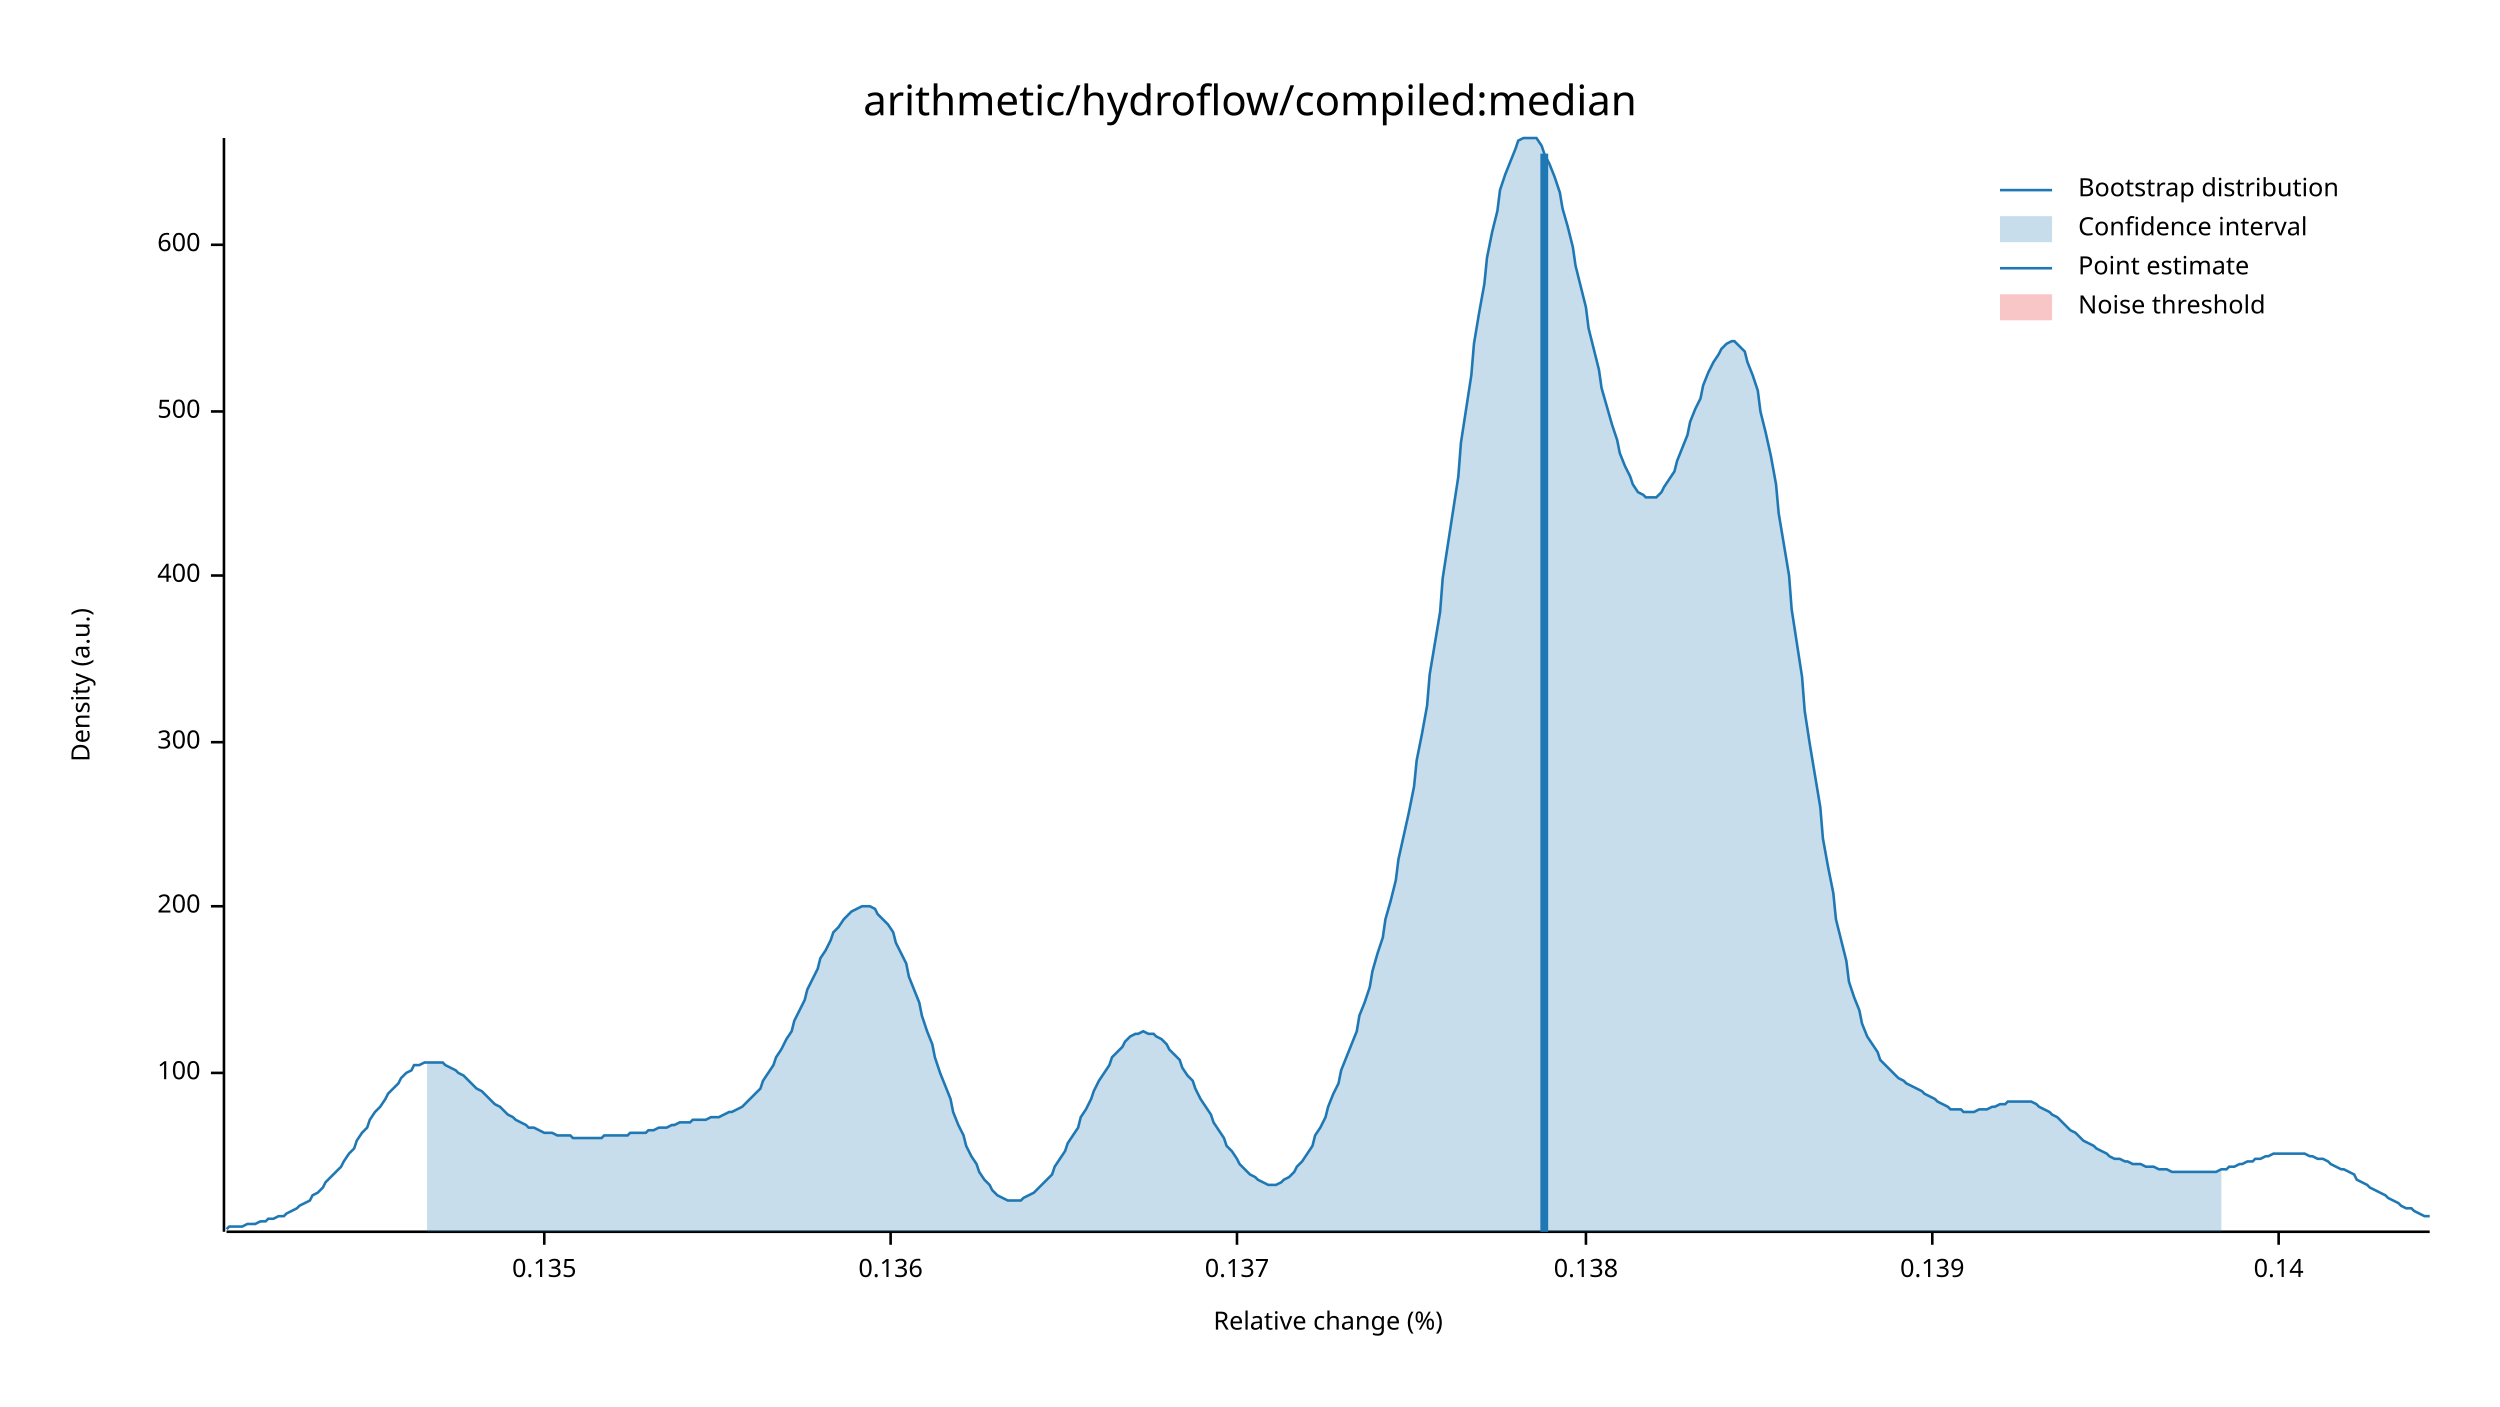
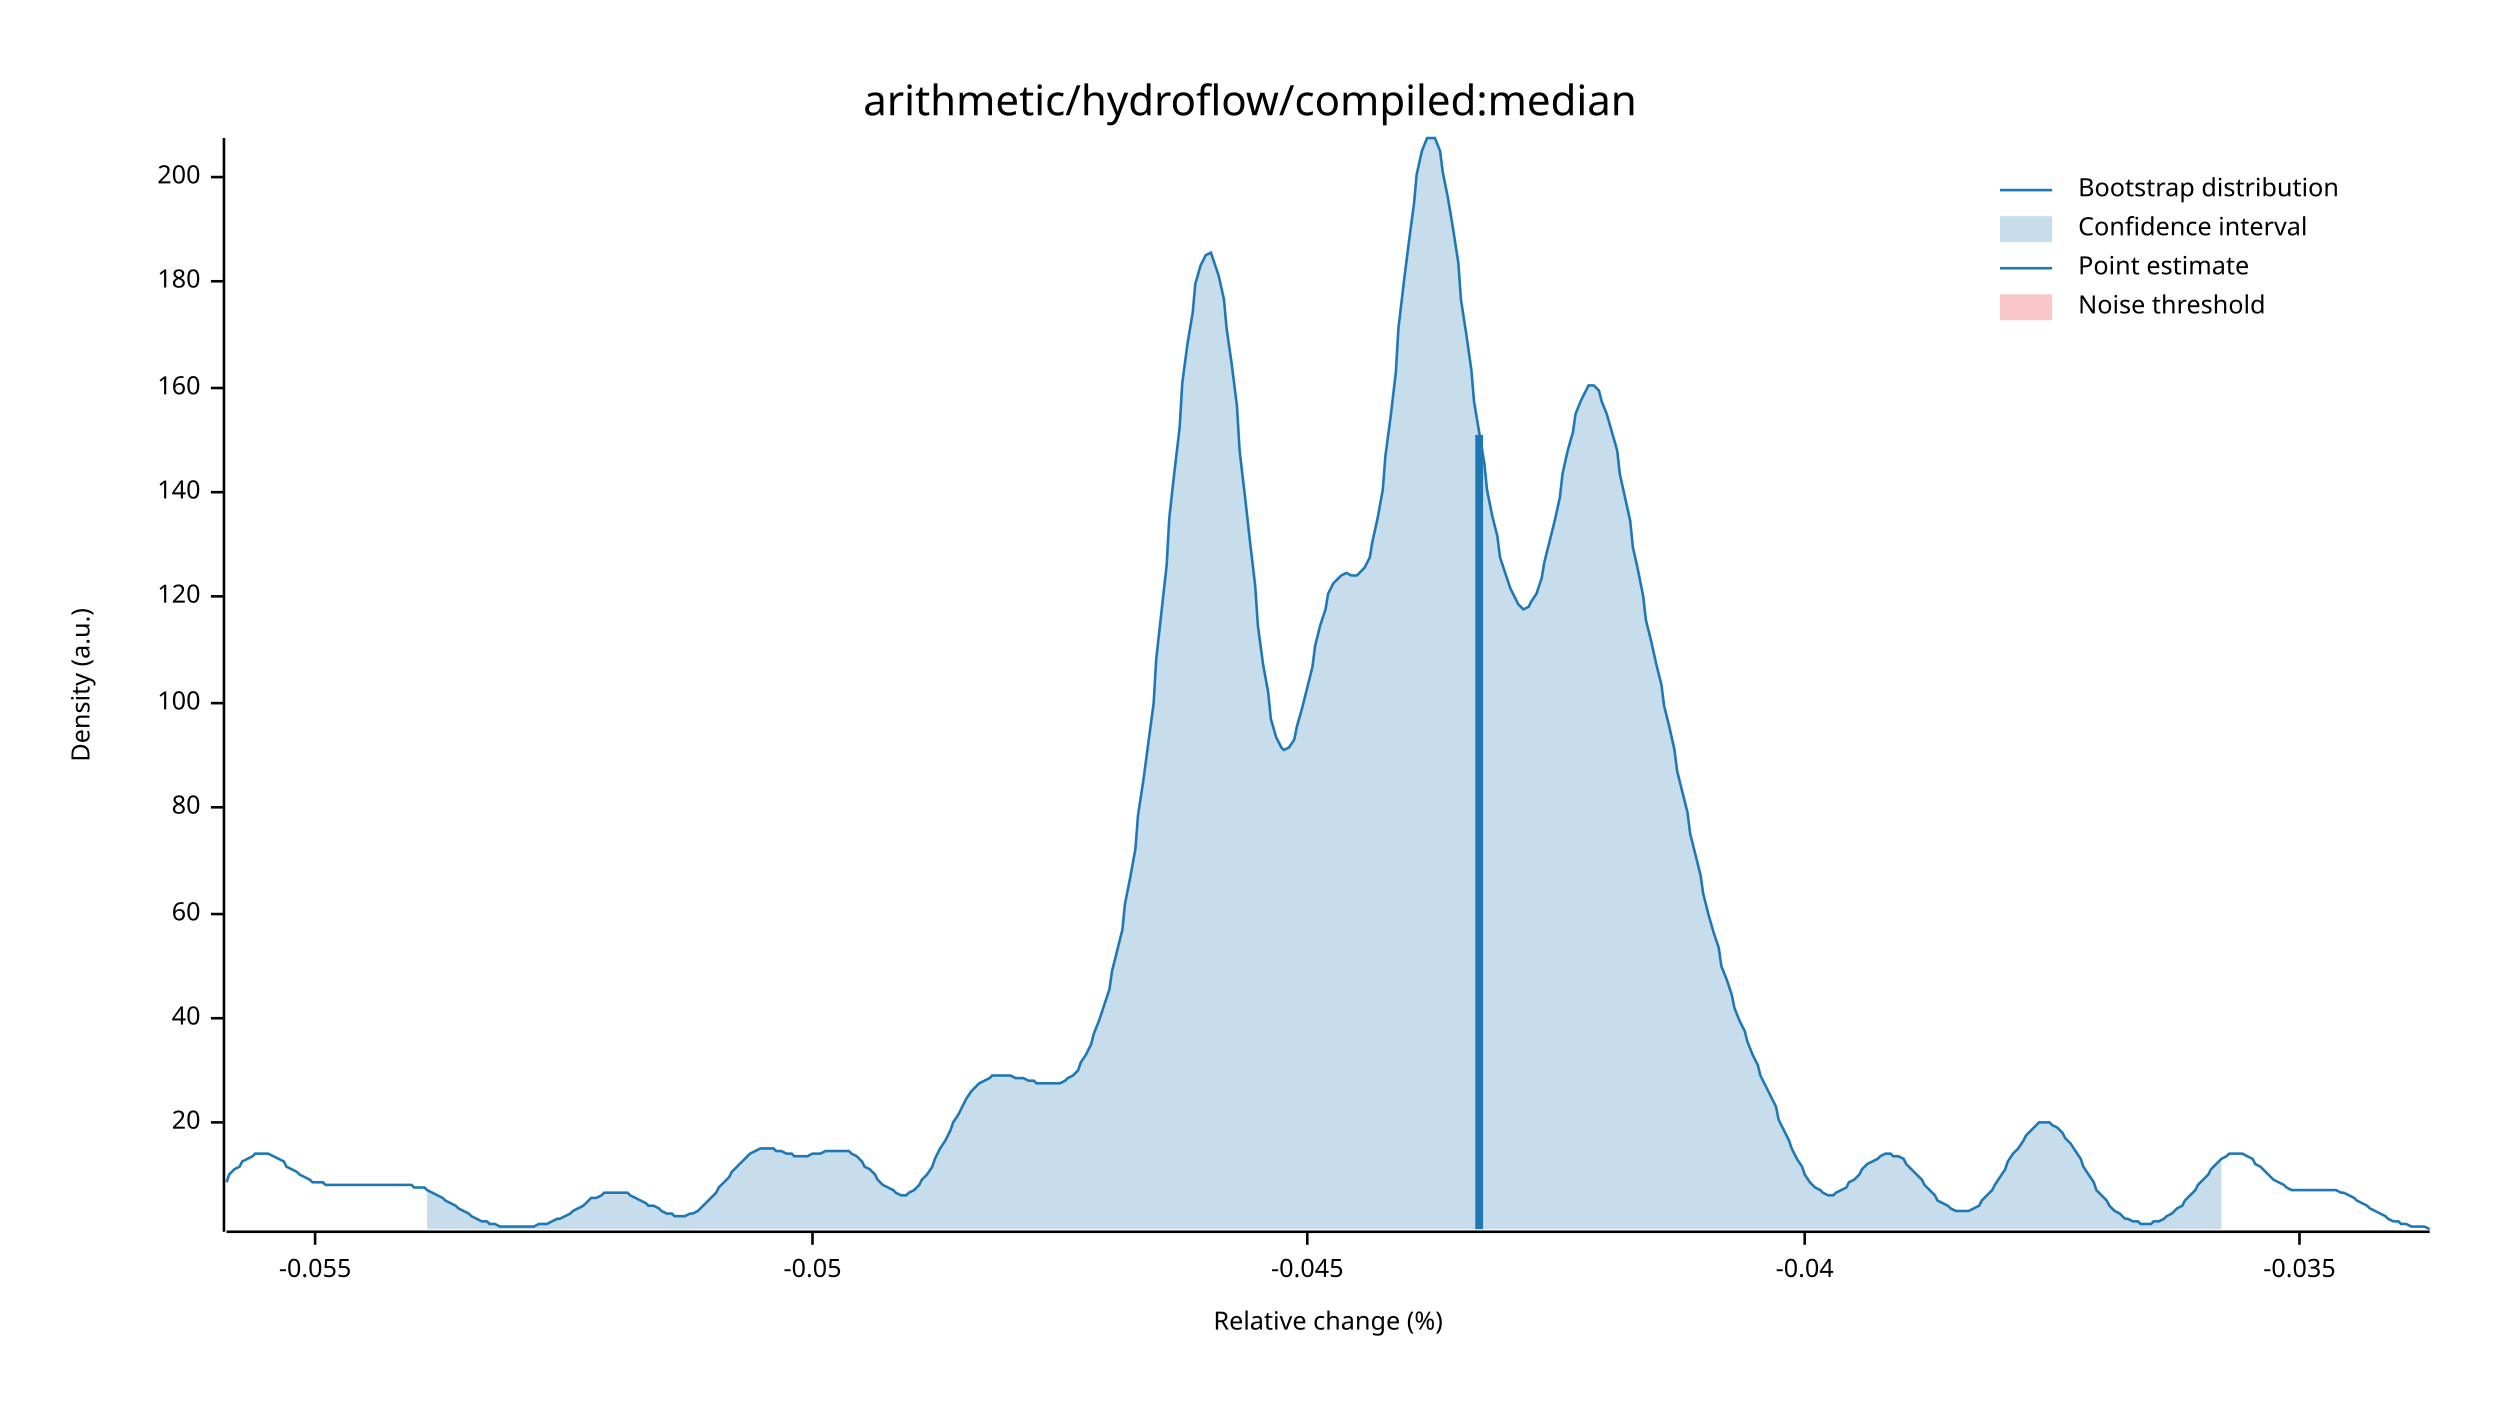
<svg xmlns="http://www.w3.org/2000/svg" width="960" height="540" viewBox="0 0 960 540">
  <text x="480" y="32" dy="0.76em" text-anchor="middle" font-family="sans-serif" font-size="16.129" opacity="1" fill="#000000">
arithmetic/hydroflow/compiled:median
</text>
  <text x="27" y="263" dy="0.76em" text-anchor="middle" font-family="sans-serif" font-size="9.677" opacity="1" fill="#000000" transform="rotate(270, 27, 263)">
Density (a.u.)
</text>
  <text x="510" y="513" dy="-0.5ex" text-anchor="middle" font-family="sans-serif" font-size="9.677" opacity="1" fill="#000000">
Relative change (%)
</text>
  <polyline fill="none" opacity="1" stroke="#000000" stroke-width="1" points="86,53 86,473 " />
-   <text x="77" y="412" dy="0.5ex" text-anchor="end" font-family="sans-serif" font-size="9.677" opacity="1" fill="#000000">
+   <text x="77" y="431" dy="0.5ex" text-anchor="end" font-family="sans-serif" font-size="9.677" opacity="1" fill="#000000">
+ 20
+ </text>
+   <polyline fill="none" opacity="1" stroke="#000000" stroke-width="1" points="81,431 86,431 " />
+   <text x="77" y="391" dy="0.5ex" text-anchor="end" font-family="sans-serif" font-size="9.677" opacity="1" fill="#000000">
+ 40
+ </text>
+   <polyline fill="none" opacity="1" stroke="#000000" stroke-width="1" points="81,391 86,391 " />
+   <text x="77" y="351" dy="0.5ex" text-anchor="end" font-family="sans-serif" font-size="9.677" opacity="1" fill="#000000">
+ 60
+ </text>
+   <polyline fill="none" opacity="1" stroke="#000000" stroke-width="1" points="81,351 86,351 " />
+   <text x="77" y="310" dy="0.5ex" text-anchor="end" font-family="sans-serif" font-size="9.677" opacity="1" fill="#000000">
+ 80
+ </text>
+   <polyline fill="none" opacity="1" stroke="#000000" stroke-width="1" points="81,310 86,310 " />
+   <text x="77" y="270" dy="0.5ex" text-anchor="end" font-family="sans-serif" font-size="9.677" opacity="1" fill="#000000">
100
</text>
-   <polyline fill="none" opacity="1" stroke="#000000" stroke-width="1" points="81,412 86,412 " />
-   <text x="77" y="348" dy="0.5ex" text-anchor="end" font-family="sans-serif" font-size="9.677" opacity="1" fill="#000000">
+   <polyline fill="none" opacity="1" stroke="#000000" stroke-width="1" points="81,270 86,270 " />
+   <text x="77" y="229" dy="0.5ex" text-anchor="end" font-family="sans-serif" font-size="9.677" opacity="1" fill="#000000">
+ 120
+ </text>
+   <polyline fill="none" opacity="1" stroke="#000000" stroke-width="1" points="81,229 86,229 " />
+   <text x="77" y="189" dy="0.5ex" text-anchor="end" font-family="sans-serif" font-size="9.677" opacity="1" fill="#000000">
+ 140
+ </text>
+   <polyline fill="none" opacity="1" stroke="#000000" stroke-width="1" points="81,189 86,189 " />
+   <text x="77" y="149" dy="0.5ex" text-anchor="end" font-family="sans-serif" font-size="9.677" opacity="1" fill="#000000">
+ 160
+ </text>
+   <polyline fill="none" opacity="1" stroke="#000000" stroke-width="1" points="81,149 86,149 " />
+   <text x="77" y="108" dy="0.5ex" text-anchor="end" font-family="sans-serif" font-size="9.677" opacity="1" fill="#000000">
+ 180
+ </text>
+   <polyline fill="none" opacity="1" stroke="#000000" stroke-width="1" points="81,108 86,108 " />
+   <text x="77" y="68" dy="0.5ex" text-anchor="end" font-family="sans-serif" font-size="9.677" opacity="1" fill="#000000">
200
</text>
-   <polyline fill="none" opacity="1" stroke="#000000" stroke-width="1" points="81,348 86,348 " />
-   <text x="77" y="285" dy="0.5ex" text-anchor="end" font-family="sans-serif" font-size="9.677" opacity="1" fill="#000000">
- 300
+   <polyline fill="none" opacity="1" stroke="#000000" stroke-width="1" points="81,68 86,68 " />
+   <polyline fill="none" opacity="1" stroke="#000000" stroke-width="1" points="87,473 933,473 " />
+   <text x="121" y="483" dy="0.76em" text-anchor="middle" font-family="sans-serif" font-size="9.677" opacity="1" fill="#000000">
+ -0.055
</text>
-   <polyline fill="none" opacity="1" stroke="#000000" stroke-width="1" points="81,285 86,285 " />
-   <text x="77" y="221" dy="0.5ex" text-anchor="end" font-family="sans-serif" font-size="9.677" opacity="1" fill="#000000">
- 400
+   <polyline fill="none" opacity="1" stroke="#000000" stroke-width="1" points="121,473 121,478 " />
+   <text x="312" y="483" dy="0.76em" text-anchor="middle" font-family="sans-serif" font-size="9.677" opacity="1" fill="#000000">
+ -0.05
</text>
-   <polyline fill="none" opacity="1" stroke="#000000" stroke-width="1" points="81,221 86,221 " />
-   <text x="77" y="158" dy="0.5ex" text-anchor="end" font-family="sans-serif" font-size="9.677" opacity="1" fill="#000000">
- 500
+   <polyline fill="none" opacity="1" stroke="#000000" stroke-width="1" points="312,473 312,478 " />
+   <text x="502" y="483" dy="0.76em" text-anchor="middle" font-family="sans-serif" font-size="9.677" opacity="1" fill="#000000">
+ -0.045
</text>
-   <polyline fill="none" opacity="1" stroke="#000000" stroke-width="1" points="81,158 86,158 " />
-   <text x="77" y="94" dy="0.5ex" text-anchor="end" font-family="sans-serif" font-size="9.677" opacity="1" fill="#000000">
- 600
+   <polyline fill="none" opacity="1" stroke="#000000" stroke-width="1" points="502,473 502,478 " />
+   <text x="693" y="483" dy="0.76em" text-anchor="middle" font-family="sans-serif" font-size="9.677" opacity="1" fill="#000000">
+ -0.04
</text>
-   <polyline fill="none" opacity="1" stroke="#000000" stroke-width="1" points="81,94 86,94 " />
-   <polyline fill="none" opacity="1" stroke="#000000" stroke-width="1" points="87,473 933,473 " />
-   <text x="209" y="483" dy="0.76em" text-anchor="middle" font-family="sans-serif" font-size="9.677" opacity="1" fill="#000000">
- 0.135
+   <polyline fill="none" opacity="1" stroke="#000000" stroke-width="1" points="693,473 693,478 " />
+   <text x="883" y="483" dy="0.76em" text-anchor="middle" font-family="sans-serif" font-size="9.677" opacity="1" fill="#000000">
+ -0.035
</text>
-   <polyline fill="none" opacity="1" stroke="#000000" stroke-width="1" points="209,473 209,478 " />
-   <text x="342" y="483" dy="0.76em" text-anchor="middle" font-family="sans-serif" font-size="9.677" opacity="1" fill="#000000">
- 0.136
- </text>
-   <polyline fill="none" opacity="1" stroke="#000000" stroke-width="1" points="342,473 342,478 " />
-   <text x="475" y="483" dy="0.76em" text-anchor="middle" font-family="sans-serif" font-size="9.677" opacity="1" fill="#000000">
- 0.137
- </text>
-   <polyline fill="none" opacity="1" stroke="#000000" stroke-width="1" points="475,473 475,478 " />
-   <text x="609" y="483" dy="0.76em" text-anchor="middle" font-family="sans-serif" font-size="9.677" opacity="1" fill="#000000">
- 0.138
- </text>
-   <polyline fill="none" opacity="1" stroke="#000000" stroke-width="1" points="609,473 609,478 " />
-   <text x="742" y="483" dy="0.76em" text-anchor="middle" font-family="sans-serif" font-size="9.677" opacity="1" fill="#000000">
- 0.139
- </text>
-   <polyline fill="none" opacity="1" stroke="#000000" stroke-width="1" points="742,473 742,478 " />
-   <text x="875" y="483" dy="0.76em" text-anchor="middle" font-family="sans-serif" font-size="9.677" opacity="1" fill="#000000">
- 0.14
- </text>
-   <polyline fill="none" opacity="1" stroke="#000000" stroke-width="1" points="875,473 875,478 " />
-   <polyline fill="none" opacity="1" stroke="#1F78B4" stroke-width="1" points="87,472 88,471 90,471 92,471 93,471 95,470 97,470 98,470 100,469 102,469 103,468 105,468 107,467 109,467 110,466 112,465 114,464 115,463 117,462 119,461 120,459 122,458 124,456 125,454 127,452 129,450 131,448 132,446 134,443 136,441 137,438 139,435 141,433 142,430 144,427 146,425 148,422 149,420 151,418 153,416 154,414 156,412 158,411 159,409 161,409 163,408 164,408 166,408 168,408 170,408 171,409 173,410 175,411 176,412 178,413 180,415 181,416 183,418 185,419 187,421 188,422 190,424 192,425 193,426 195,428 197,429 198,430 200,431 202,432 203,433 205,433 207,434 209,435 210,435 212,435 214,436 215,436 217,436 219,436 220,437 222,437 224,437 226,437 227,437 229,437 231,437 232,436 234,436 236,436 237,436 239,436 241,436 242,435 244,435 246,435 248,435 249,434 251,434 253,433 254,433 256,433 258,432 259,432 261,431 263,431 265,431 266,430 268,430 270,430 271,430 273,429 275,429 276,429 278,428 280,427 281,427 283,426 285,425 287,423 288,422 290,420 292,418 293,415 295,412 297,409 298,406 300,403 302,399 304,396 305,392 307,388 309,384 310,380 312,376 314,372 315,368 317,365 319,361 320,358 322,356 324,353 326,351 327,350 329,349 331,348 332,348 334,348 336,349 337,351 339,353 341,355 343,358 344,362 346,366 348,370 349,375 351,380 353,385 354,390 356,396 358,401 359,406 361,412 363,417 365,422 366,427 368,432 370,436 371,440 373,444 375,447 376,450 378,453 380,455 381,457 383,459 385,460 387,461 388,461 390,461 392,461 393,460 395,459 397,458 398,457 400,455 402,453 404,451 405,448 407,445 409,442 410,439 412,436 414,433 415,429 417,426 419,422 420,419 422,415 424,412 426,409 427,406 429,404 431,402 432,400 434,398 436,397 437,397 439,396 441,397 443,397 444,398 446,399 448,401 449,403 451,405 453,407 454,410 456,413 458,415 459,418 461,422 463,425 465,428 466,431 468,434 470,437 471,440 473,442 475,445 476,447 478,449 480,451 482,452 483,453 485,454 487,455 488,455 490,455 492,454 493,453 495,452 497,450 498,448 500,446 502,443 504,440 505,436 507,433 509,429 510,425 512,420 514,416 515,411 517,406 519,401 521,396 522,390 524,385 526,379 527,373 529,366 531,360 532,353 534,346 536,338 537,330 539,321 541,312 543,302 544,292 546,282 548,271 549,259 551,247 553,235 554,222 556,209 558,196 560,183 561,170 563,157 565,144 566,132 568,120 570,109 571,99 573,89 575,81 576,73 578,67 580,62 582,57 583,54 585,53 587,53 588,53 590,53 592,56 593,59 595,63 597,68 599,74 600,80 602,87 604,95 605,102 607,110 609,118 610,126 612,134 614,142 615,149 617,156 619,163 621,169 622,174 624,179 626,183 627,186 629,189 631,190 632,191 634,191 636,191 638,189 639,187 641,184 643,181 644,177 646,172 648,167 649,162 651,157 653,153 654,148 656,143 658,139 660,136 661,134 663,132 665,131 666,131 668,133 670,135 671,139 673,144 675,150 676,158 678,166 680,175 682,186 683,197 685,209 687,221 688,234 690,247 692,260 693,273 695,286 697,298 699,310 700,322 702,333 704,343 705,353 707,361 709,369 710,377 712,383 714,388 715,393 717,398 719,401 721,404 722,407 724,409 726,411 727,412 729,414 731,415 732,416 734,417 736,418 738,419 739,420 741,421 743,422 744,423 746,424 748,425 749,426 751,426 753,426 754,427 756,427 758,427 760,426 761,426 763,426 765,425 766,425 768,424 770,424 771,423 773,423 775,423 777,423 778,423 780,423 782,424 783,425 785,426 787,427 788,428 790,429 792,431 793,432 795,434 797,435 799,437 800,438 802,439 804,440 805,441 807,442 809,443 810,444 812,445 814,445 816,446 817,446 819,447 821,447 822,447 824,448 826,448 827,448 829,449 831,449 832,449 834,450 836,450 838,450 839,450 841,450 843,450 844,450 846,450 848,450 849,450 851,450 853,449 855,449 856,448 858,448 860,447 861,447 863,446 865,446 866,445 868,445 870,444 871,444 873,443 875,443 877,443 878,443 880,443 882,443 883,443 885,443 887,444 888,444 890,445 892,445 894,446 895,447 897,448 899,449 900,449 902,450 904,451 905,453 907,454 909,455 910,456 912,457 914,458 916,459 917,460 919,461 921,462 922,463 924,464 926,464 927,465 929,466 931,467 933,467 " />
-   <polygon opacity="0.25" fill="#1F78B4" points="164,408 166,408 168,408 170,408 171,409 173,410 175,411 176,412 178,413 180,415 181,416 183,418 185,419 187,421 188,422 190,424 192,425 193,426 195,428 197,429 198,430 200,431 202,432 203,433 205,433 207,434 209,435 210,435 212,435 214,436 215,436 217,436 219,436 220,437 222,437 224,437 226,437 227,437 229,437 231,437 232,436 234,436 236,436 237,436 239,436 241,436 242,435 244,435 246,435 248,435 249,434 251,434 253,433 254,433 256,433 258,432 259,432 261,431 263,431 265,431 266,430 268,430 270,430 271,430 273,429 275,429 276,429 278,428 280,427 281,427 283,426 285,425 287,423 288,422 290,420 292,418 293,415 295,412 297,409 298,406 300,403 302,399 304,396 305,392 307,388 309,384 310,380 312,376 314,372 315,368 317,365 319,361 320,358 322,356 324,353 326,351 327,350 329,349 331,348 332,348 334,348 336,349 337,351 339,353 341,355 343,358 344,362 346,366 348,370 349,375 351,380 353,385 354,390 356,396 358,401 359,406 361,412 363,417 365,422 366,427 368,432 370,436 371,440 373,444 375,447 376,450 378,453 380,455 381,457 383,459 385,460 387,461 388,461 390,461 392,461 393,460 395,459 397,458 398,457 400,455 402,453 404,451 405,448 407,445 409,442 410,439 412,436 414,433 415,429 417,426 419,422 420,419 422,415 424,412 426,409 427,406 429,404 431,402 432,400 434,398 436,397 437,397 439,396 441,397 443,397 444,398 446,399 448,401 449,403 451,405 453,407 454,410 456,413 458,415 459,418 461,422 463,425 465,428 466,431 468,434 470,437 471,440 473,442 475,445 476,447 478,449 480,451 482,452 483,453 485,454 487,455 488,455 490,455 492,454 493,453 495,452 497,450 498,448 500,446 502,443 504,440 505,436 507,433 509,429 510,425 512,420 514,416 515,411 517,406 519,401 521,396 522,390 524,385 526,379 527,373 529,366 531,360 532,353 534,346 536,338 537,330 539,321 541,312 543,302 544,292 546,282 548,271 549,259 551,247 553,235 554,222 556,209 558,196 560,183 561,170 563,157 565,144 566,132 568,120 570,109 571,99 573,89 575,81 576,73 578,67 580,62 582,57 583,54 585,53 587,53 588,53 590,53 592,56 593,59 595,63 597,68 599,74 600,80 602,87 604,95 605,102 607,110 609,118 610,126 612,134 614,142 615,149 617,156 619,163 621,169 622,174 624,179 626,183 627,186 629,189 631,190 632,191 634,191 636,191 638,189 639,187 641,184 643,181 644,177 646,172 648,167 649,162 651,157 653,153 654,148 656,143 658,139 660,136 661,134 663,132 665,131 666,131 668,133 670,135 671,139 673,144 675,150 676,158 678,166 680,175 682,186 683,197 685,209 687,221 688,234 690,247 692,260 693,273 695,286 697,298 699,310 700,322 702,333 704,343 705,353 707,361 709,369 710,377 712,383 714,388 715,393 717,398 719,401 721,404 722,407 724,409 726,411 727,412 729,414 731,415 732,416 734,417 736,418 738,419 739,420 741,421 743,422 744,423 746,424 748,425 749,426 751,426 753,426 754,427 756,427 758,427 760,426 761,426 763,426 765,425 766,425 768,424 770,424 771,423 773,423 775,423 777,423 778,423 780,423 782,424 783,425 785,426 787,427 788,428 790,429 792,431 793,432 795,434 797,435 799,437 800,438 802,439 804,440 805,441 807,442 809,443 810,444 812,445 814,445 816,446 817,446 819,447 821,447 822,447 824,448 826,448 827,448 829,449 831,449 832,449 834,450 836,450 838,450 839,450 841,450 843,450 844,450 846,450 848,450 849,450 851,450 853,449 853,473 164,473 " />
-   <polyline fill="none" opacity="1" stroke="#1F78B4" stroke-width="3" points="593,473 593,59 " />
+   <polyline fill="none" opacity="1" stroke="#000000" stroke-width="1" points="883,473 883,478 " />
+   <polyline fill="none" opacity="1" stroke="#1F78B4" stroke-width="1" points="87,454 88,451 90,449 92,448 93,446 95,445 97,444 98,443 100,443 102,443 103,443 105,444 107,445 109,446 110,448 112,449 114,450 115,451 117,452 119,453 120,454 122,454 124,454 125,455 127,455 129,455 131,455 132,455 134,455 136,455 137,455 139,455 141,455 142,455 144,455 146,455 148,455 149,455 151,455 153,455 154,455 156,455 158,455 159,456 161,456 163,456 164,457 166,458 168,459 170,460 171,461 173,462 175,463 176,464 178,465 180,466 181,467 183,468 185,469 187,469 188,470 190,470 192,471 193,471 195,471 197,471 198,471 200,471 202,471 203,471 205,471 207,470 209,470 210,470 212,469 214,468 215,468 217,467 219,466 220,465 222,464 224,463 226,461 227,460 229,460 231,459 232,458 234,458 236,458 237,458 239,458 241,458 242,459 244,460 246,461 248,462 249,463 251,463 253,464 254,465 256,466 258,466 259,467 261,467 263,467 265,466 266,466 268,465 270,463 271,462 273,460 275,458 276,456 278,454 280,452 281,450 283,448 285,446 287,444 288,443 290,442 292,441 293,441 295,441 297,441 298,442 300,442 302,443 304,443 305,444 307,444 309,444 310,444 312,443 314,443 315,443 317,442 319,442 320,442 322,442 324,442 326,442 327,443 329,444 331,446 332,448 334,449 336,451 337,453 339,455 341,456 343,457 344,458 346,459 348,459 349,458 351,457 353,455 354,453 356,451 358,448 359,445 361,441 363,438 365,434 366,431 368,428 370,424 371,422 373,419 375,417 376,416 378,415 380,414 381,413 383,413 385,413 387,413 388,413 390,414 392,414 393,414 395,415 397,415 398,416 400,416 402,416 404,416 405,416 407,416 409,415 410,414 412,413 414,411 415,408 417,405 419,401 420,397 422,392 424,386 426,380 427,373 429,365 431,357 432,347 434,337 436,326 437,313 439,300 441,285 443,270 444,253 446,235 448,217 449,199 451,181 453,164 454,147 456,132 458,120 459,109 461,102 463,98 465,97 466,100 468,106 470,115 471,126 473,140 475,156 476,173 478,190 480,208 482,225 483,240 485,255 487,266 488,276 490,283 492,287 493,288 495,287 497,284 498,279 500,272 502,264 504,256 505,248 507,240 509,234 510,228 512,224 514,222 515,221 517,220 519,221 521,221 522,220 524,218 526,214 527,208 529,199 531,188 532,175 534,160 536,143 537,126 539,109 541,93 543,78 544,67 546,58 548,53 549,53 551,53 553,58 554,66 556,76 558,88 560,101 561,115 563,128 565,142 566,154 568,166 570,178 571,188 573,198 575,206 576,214 578,220 580,226 582,230 583,232 585,234 587,233 588,231 590,228 592,222 593,216 595,208 597,200 599,191 600,182 602,173 604,166 605,159 607,154 609,150 610,148 612,148 614,150 615,154 617,159 619,166 621,173 622,182 624,191 626,200 627,210 629,219 631,229 632,238 634,246 636,255 638,263 639,271 641,279 643,288 644,296 646,304 648,312 649,320 651,328 653,336 654,343 656,351 658,358 660,364 661,371 663,376 665,382 666,387 668,392 670,396 671,400 673,405 675,409 676,413 678,417 680,421 682,425 683,430 685,434 687,438 688,441 690,445 692,448 693,451 695,454 697,456 699,457 700,458 702,459 704,459 705,458 707,457 709,456 710,454 712,453 714,451 715,449 717,447 719,446 721,445 722,444 724,443 726,443 727,444 729,444 731,445 732,447 734,449 736,451 738,453 739,455 741,457 743,459 744,461 746,462 748,463 749,464 751,465 753,465 754,465 756,465 758,464 760,463 761,461 763,459 765,457 766,455 768,452 770,449 771,446 773,443 775,441 777,438 778,436 780,434 782,432 783,431 785,431 787,431 788,432 790,433 792,435 793,437 795,439 797,442 799,445 800,448 802,451 804,454 805,457 807,459 809,461 810,463 812,465 814,466 816,468 817,468 819,469 821,469 822,470 824,470 826,470 827,469 829,469 831,468 832,467 834,466 836,464 838,463 839,461 841,459 843,457 844,455 846,453 848,451 849,449 851,447 853,445 855,444 856,443 858,443 860,443 861,443 863,444 865,445 866,447 868,448 870,450 871,451 873,453 875,454 877,455 878,456 880,457 882,457 883,457 885,457 887,457 888,457 890,457 892,457 894,457 895,457 897,457 899,458 900,458 902,459 904,460 905,461 907,462 909,463 910,464 912,465 914,466 916,467 917,468 919,469 921,469 922,470 924,470 926,471 927,471 929,471 931,471 933,472 " />
+   <polygon opacity="0.25" fill="#1F78B4" points="164,457 166,458 168,459 170,460 171,461 173,462 175,463 176,464 178,465 180,466 181,467 183,468 185,469 187,469 188,470 190,470 192,471 193,471 195,471 197,471 198,471 200,471 202,471 203,471 205,471 207,470 209,470 210,470 212,469 214,468 215,468 217,467 219,466 220,465 222,464 224,463 226,461 227,460 229,460 231,459 232,458 234,458 236,458 237,458 239,458 241,458 242,459 244,460 246,461 248,462 249,463 251,463 253,464 254,465 256,466 258,466 259,467 261,467 263,467 265,466 266,466 268,465 270,463 271,462 273,460 275,458 276,456 278,454 280,452 281,450 283,448 285,446 287,444 288,443 290,442 292,441 293,441 295,441 297,441 298,442 300,442 302,443 304,443 305,444 307,444 309,444 310,444 312,443 314,443 315,443 317,442 319,442 320,442 322,442 324,442 326,442 327,443 329,444 331,446 332,448 334,449 336,451 337,453 339,455 341,456 343,457 344,458 346,459 348,459 349,458 351,457 353,455 354,453 356,451 358,448 359,445 361,441 363,438 365,434 366,431 368,428 370,424 371,422 373,419 375,417 376,416 378,415 380,414 381,413 383,413 385,413 387,413 388,413 390,414 392,414 393,414 395,415 397,415 398,416 400,416 402,416 404,416 405,416 407,416 409,415 410,414 412,413 414,411 415,408 417,405 419,401 420,397 422,392 424,386 426,380 427,373 429,365 431,357 432,347 434,337 436,326 437,313 439,300 441,285 443,270 444,253 446,235 448,217 449,199 451,181 453,164 454,147 456,132 458,120 459,109 461,102 463,98 465,97 466,100 468,106 470,115 471,126 473,140 475,156 476,173 478,190 480,208 482,225 483,240 485,255 487,266 488,276 490,283 492,287 493,288 495,287 497,284 498,279 500,272 502,264 504,256 505,248 507,240 509,234 510,228 512,224 514,222 515,221 517,220 519,221 521,221 522,220 524,218 526,214 527,208 529,199 531,188 532,175 534,160 536,143 537,126 539,109 541,93 543,78 544,67 546,58 548,53 549,53 551,53 553,58 554,66 556,76 558,88 560,101 561,115 563,128 565,142 566,154 568,166 570,178 571,188 573,198 575,206 576,214 578,220 580,226 582,230 583,232 585,234 587,233 588,231 590,228 592,222 593,216 595,208 597,200 599,191 600,182 602,173 604,166 605,159 607,154 609,150 610,148 612,148 614,150 615,154 617,159 619,166 621,173 622,182 624,191 626,200 627,210 629,219 631,229 632,238 634,246 636,255 638,263 639,271 641,279 643,288 644,296 646,304 648,312 649,320 651,328 653,336 654,343 656,351 658,358 660,364 661,371 663,376 665,382 666,387 668,392 670,396 671,400 673,405 675,409 676,413 678,417 680,421 682,425 683,430 685,434 687,438 688,441 690,445 692,448 693,451 695,454 697,456 699,457 700,458 702,459 704,459 705,458 707,457 709,456 710,454 712,453 714,451 715,449 717,447 719,446 721,445 722,444 724,443 726,443 727,444 729,444 731,445 732,447 734,449 736,451 738,453 739,455 741,457 743,459 744,461 746,462 748,463 749,464 751,465 753,465 754,465 756,465 758,464 760,463 761,461 763,459 765,457 766,455 768,452 770,449 771,446 773,443 775,441 777,438 778,436 780,434 782,432 783,431 785,431 787,431 788,432 790,433 792,435 793,437 795,439 797,442 799,445 800,448 802,451 804,454 805,457 807,459 809,461 810,463 812,465 814,466 816,468 817,468 819,469 821,469 822,470 824,470 826,470 827,469 829,469 831,468 832,467 834,466 836,464 838,463 839,461 841,459 843,457 844,455 846,453 848,451 849,449 851,447 853,445 853,472 164,472 " />
+   <polyline fill="none" opacity="1" stroke="#1F78B4" stroke-width="3" points="568,472 568,167 " />
  <rect x="510" y="53" width="0" height="419" opacity="0.1" fill="#E31A1C" stroke="none" />
  <text x="798" y="68" dy="0.76em" text-anchor="start" font-family="sans-serif" font-size="9.677" opacity="1" fill="#000000">
Bootstrap distribution
</text>
  <text x="798" y="83" dy="0.76em" text-anchor="start" font-family="sans-serif" font-size="9.677" opacity="1" fill="#000000">
Confidence interval
</text>
  <text x="798" y="98" dy="0.76em" text-anchor="start" font-family="sans-serif" font-size="9.677" opacity="1" fill="#000000">
Point estimate
</text>
  <text x="798" y="113" dy="0.76em" text-anchor="start" font-family="sans-serif" font-size="9.677" opacity="1" fill="#000000">
Noise threshold
</text>
  <polyline fill="none" opacity="1" stroke="#1F78B4" stroke-width="1" points="768,73 788,73 " />
  <rect x="768" y="83" width="20" height="10" opacity="0.25" fill="#1F78B4" stroke="none" />
  <polyline fill="none" opacity="1" stroke="#1F78B4" stroke-width="1" points="768,103 788,103 " />
  <rect x="768" y="113" width="20" height="10" opacity="0.25" fill="#E31A1C" stroke="none" />
</svg>
